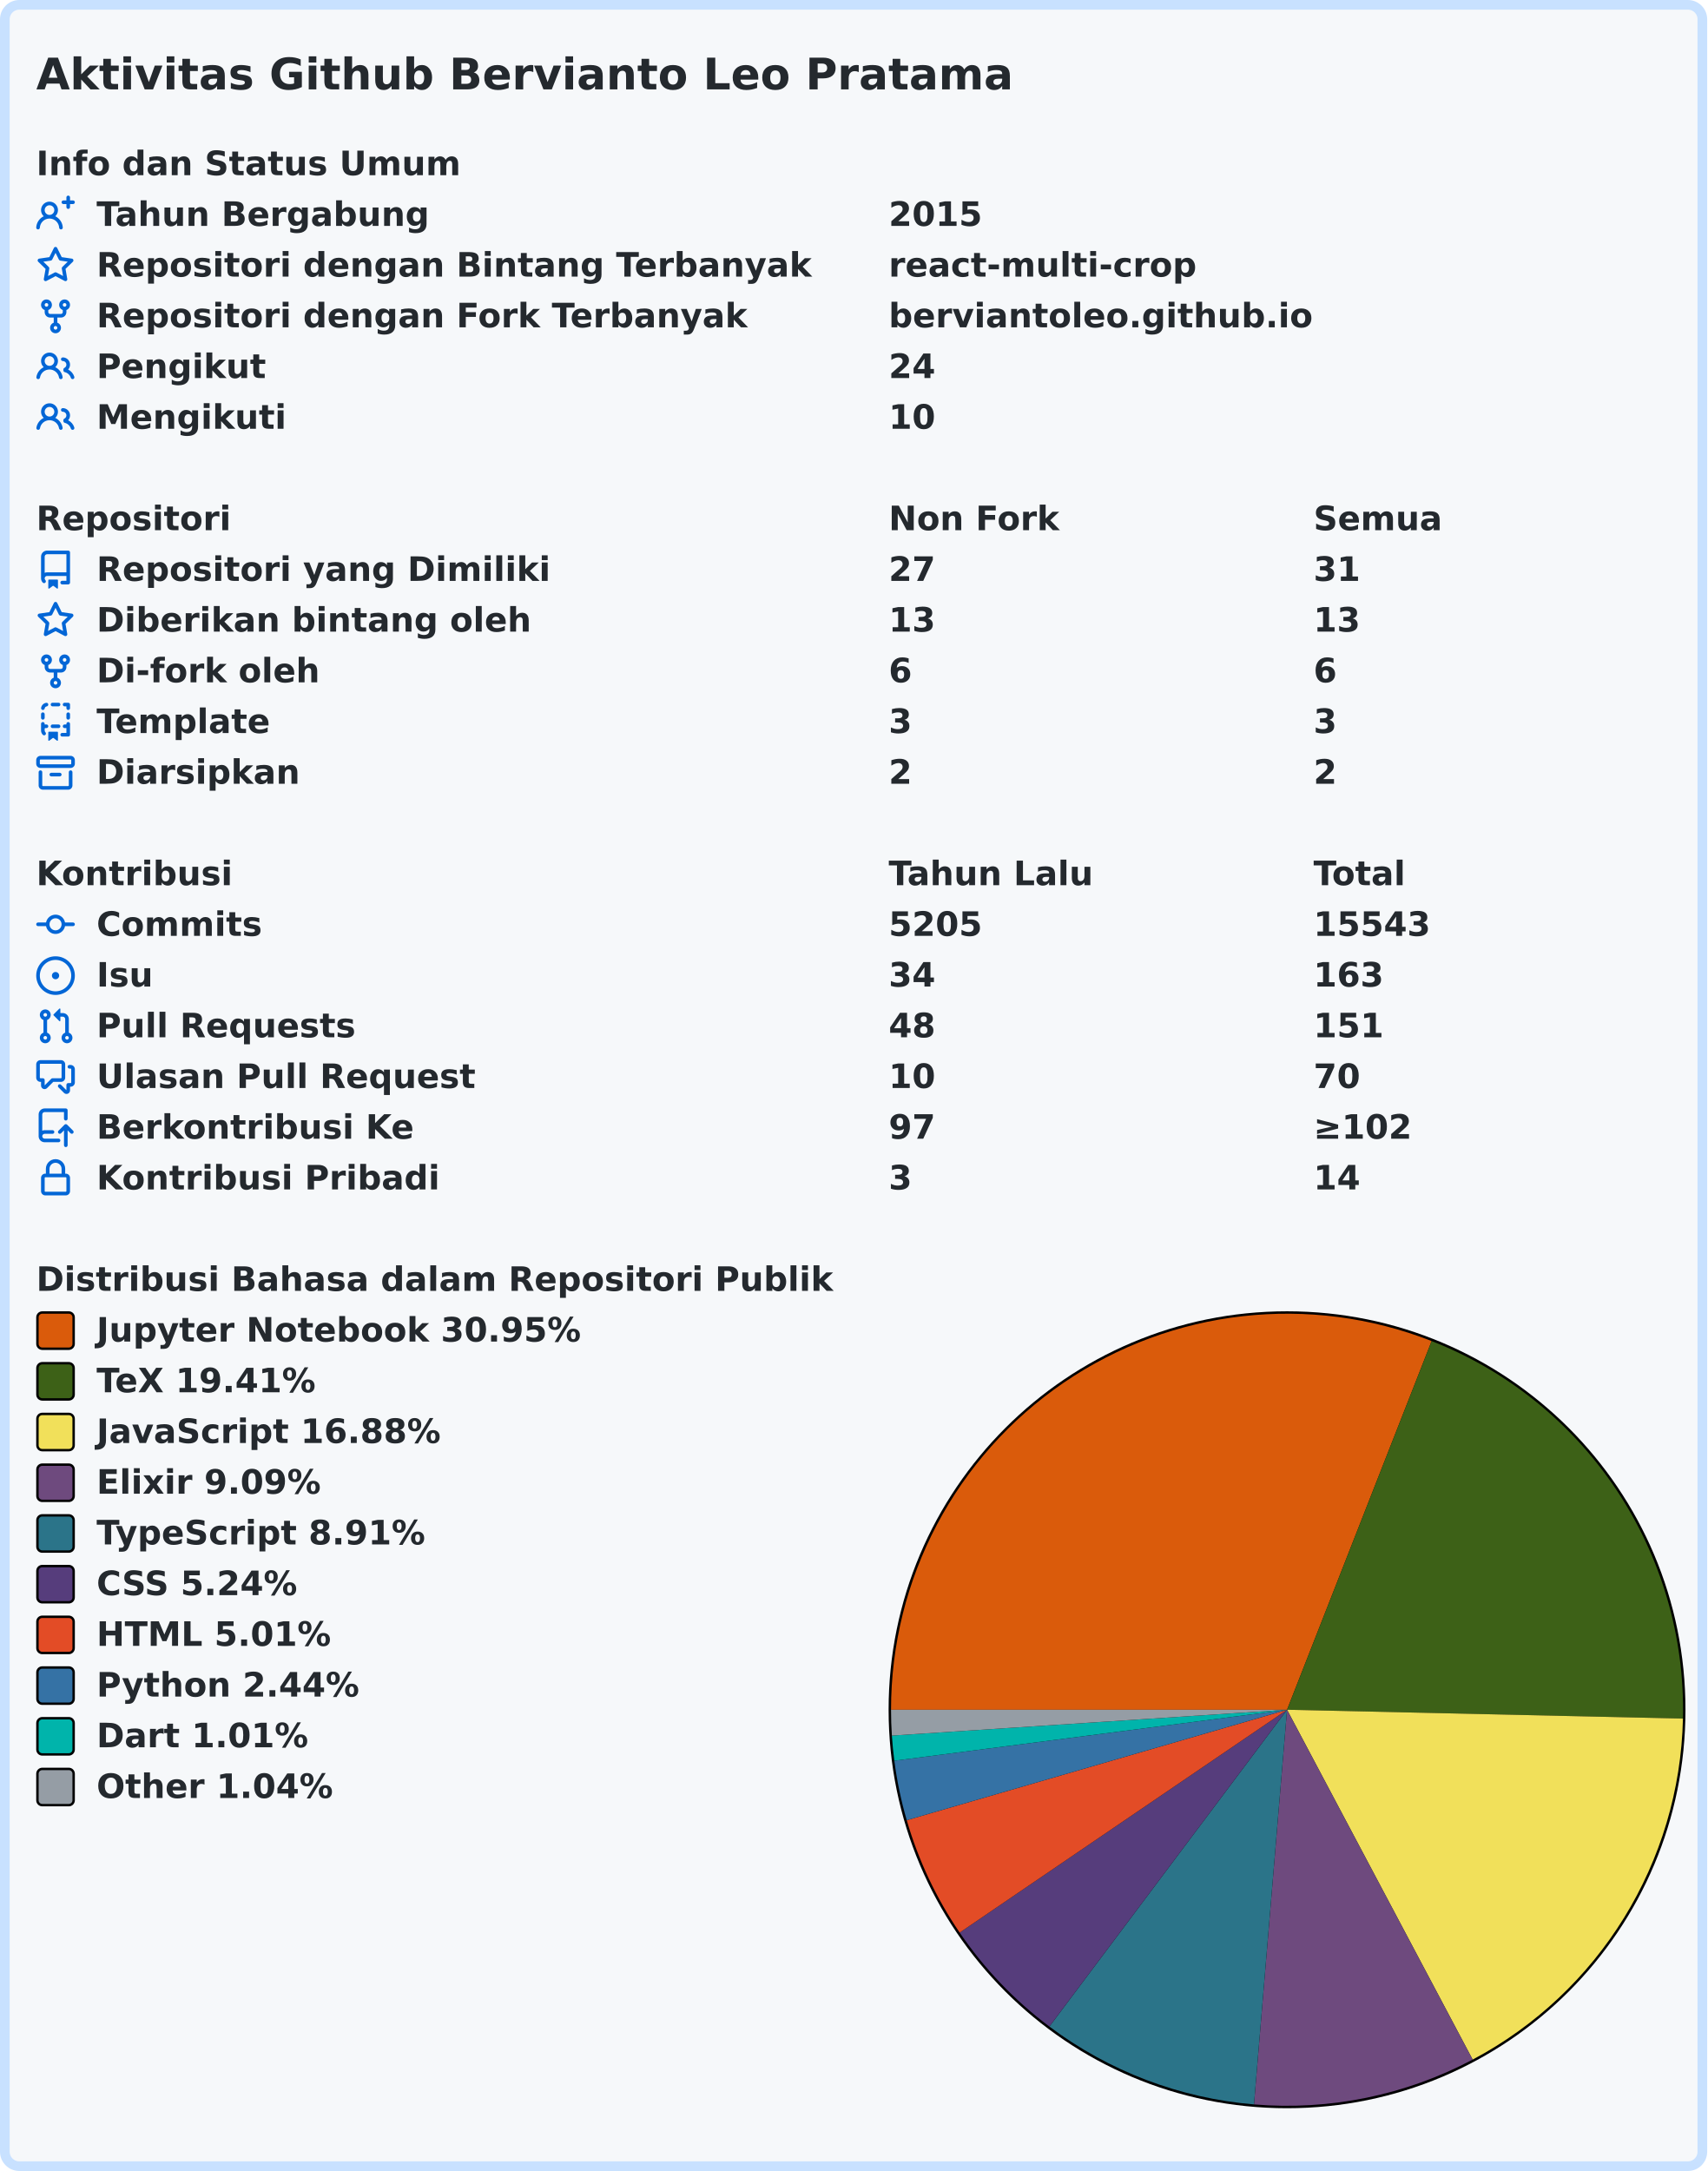
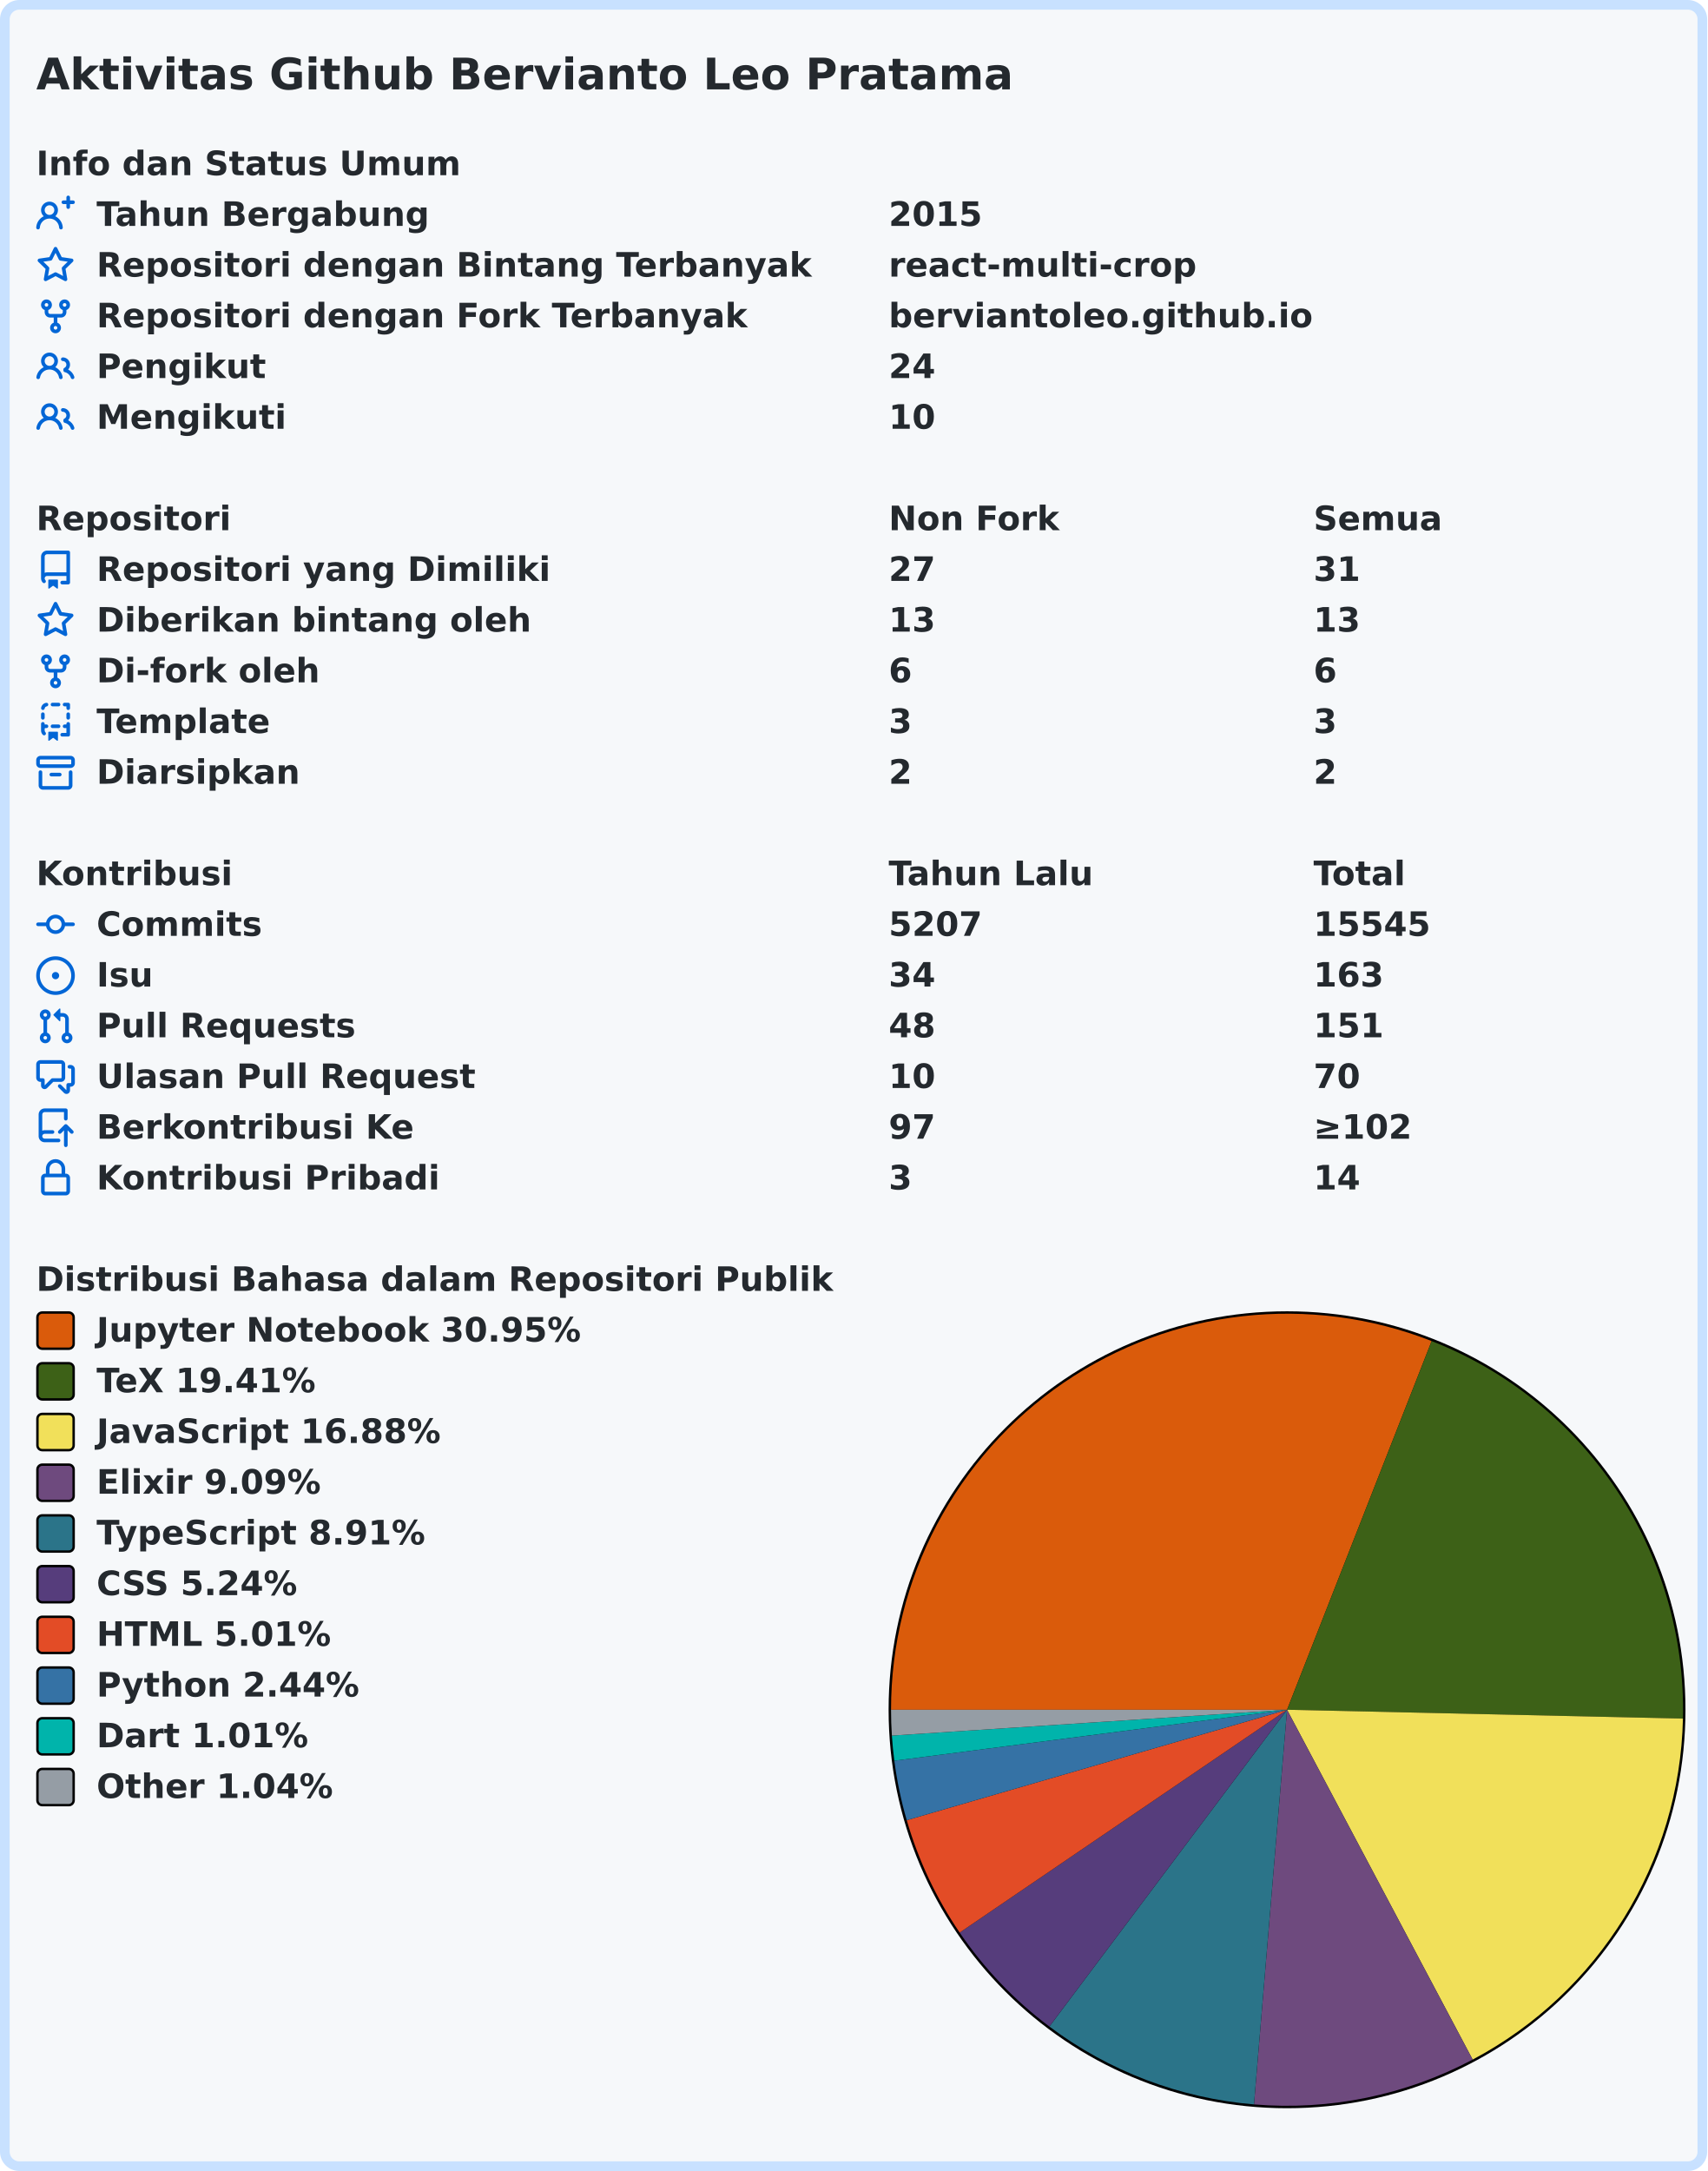
<svg xmlns="http://www.w3.org/2000/svg" width="707" height="899" viewBox="0 0 707 899" lang="id" xml:lang="id">
  <rect x="2" y="2" stroke-width="4" rx="6" width="703" height="895" stroke="#c8e1ff" fill="#f6f8fa" />
  <g font-weight="600" font-size="110pt" font-family="Verdana,Geneva,DejaVu Sans,sans-serif" text-rendering="geometricPrecision">
    <text x="122" y="301" lengthAdjust="spacingAndGlyphs" textLength="3261" transform="scale(0.123)" fill="#24292e">Aktivitas Github Bervianto Leo Pratama</text>
    <g transform="translate(0, 60)" fill="#24292e">
      <g transform="translate(15, 0)">
        <g transform="scale(0.095)">
          <text x="0" y="132" textLength="1852" lengthAdjust="spacingAndGlyphs">Info dan Status Umum</text>
        </g>
      </g>
      <g transform="translate(15, 21)">
        <path fill="#0366d6" fill-rule="evenodd" d="M13.25 0a.75.75 0 01.75.75V2h1.25a.75.75 0 010 1.5H14v1.25a.75.75 0 01-1.5 0V3.5h-1.25a.75.75 0 010-1.5h1.25V.75a.75.75 0 01.75-.75zM5.5 4a2 2 0 100 4 2 2 0 000-4zm2.4 4.548a3.5 3.5 0 10-4.799 0 5.527 5.527 0 00-3.1 4.66.75.75 0 101.498.085A4.01 4.01 0 015.5 9.5a4.01 4.01 0 014.001 3.793.75.75 0 101.498-.086 5.527 5.527 0 00-3.1-4.659z" />
        <g transform="scale(0.095)">
          <text lengthAdjust="spacingAndGlyphs" textLength="1478" x="263" y="132">Tahun Bergabung</text>
          <text lengthAdjust="spacingAndGlyphs" textLength="420" x="3716" y="132">2015</text>
        </g>
      </g>
      <g transform="translate(15, 42)">
        <path fill="#0366d6" fill-rule="evenodd" d="M8 .25a.75.75 0 01.673.418l1.882 3.815 4.21.612a.75.75 0 01.416 1.279l-3.046 2.97.719 4.192a.75.75 0 01-1.088.791L8 12.347l-3.766 1.98a.75.75 0 01-1.088-.79l.72-4.194L.818 6.374a.75.75 0 01.416-1.28l4.21-.611L7.327.668A.75.75 0 018 .25zm0 2.445L6.615 5.5a.75.75 0 01-.564.41l-3.097.45 2.24 2.184a.75.75 0 01.216.664l-.528 3.084 2.769-1.456a.75.75 0 01.698 0l2.77 1.456-.53-3.084a.75.75 0 01.216-.664l2.24-2.183-3.096-.45a.75.75 0 01-.564-.41L8 2.694v.001z" />
        <g transform="scale(0.095)">
          <text lengthAdjust="spacingAndGlyphs" textLength="3126" x="263" y="132">Repositori dengan Bintang Terbanyak</text>
          <text lengthAdjust="spacingAndGlyphs" textLength="1330" x="3716" y="132">react-multi-crop</text>
        </g>
      </g>
      <g transform="translate(15, 63)">
        <path fill="#0366d6" fill-rule="evenodd" d="M5 3.25a.75.75 0 11-1.5 0 .75.75 0 011.5 0zm0 2.122a2.25 2.25 0 10-1.5 0v.878A2.25 2.25 0 005.75 8.5h1.5v2.128a2.251 2.251 0 101.5 0V8.5h1.5a2.25 2.25 0 002.25-2.25v-.878a2.25 2.25 0 10-1.5 0v.878a.75.75 0 01-.75.75h-4.5A.75.75 0 015 6.25v-.878zm3.75 7.378a.75.75 0 11-1.5 0 .75.75 0 011.5 0zm3-8.75a.75.75 0 100-1.5.75.75 0 000 1.5z" />
        <g transform="scale(0.095)">
          <text lengthAdjust="spacingAndGlyphs" textLength="2846" x="263" y="132">Repositori dengan Fork Terbanyak</text>
          <text lengthAdjust="spacingAndGlyphs" textLength="1821" x="3716" y="132">berviantoleo.github.io</text>
        </g>
      </g>
      <g transform="translate(15, 84)">
        <path fill="#0366d6" fill-rule="evenodd" d="M5.5 3.5a2 2 0 100 4 2 2 0 000-4zM2 5.5a3.5 3.5 0 115.898 2.549 5.507 5.507 0 013.034 4.084.75.75 0 11-1.482.235 4.001 4.001 0 00-7.9 0 .75.75 0 01-1.482-.236A5.507 5.507 0 013.102 8.05 3.49 3.49 0 012 5.5zM11 4a.75.75 0 100 1.5 1.5 1.5 0 01.666 2.844.75.75 0 00-.416.672v.352a.75.75 0 00.574.73c1.2.289 2.162 1.2 2.522 2.372a.75.75 0 101.434-.44 5.01 5.01 0 00-2.56-3.012A3 3 0 0011 4z" />
        <g transform="scale(0.095)">
          <text lengthAdjust="spacingAndGlyphs" textLength="723" x="263" y="132">Pengikut</text>
          <text lengthAdjust="spacingAndGlyphs" textLength="210" x="3716" y="132">24</text>
        </g>
      </g>
      <g transform="translate(15, 105)">
        <path fill="#0366d6" fill-rule="evenodd" d="M5.5 3.5a2 2 0 100 4 2 2 0 000-4zM2 5.5a3.5 3.5 0 115.898 2.549 5.507 5.507 0 013.034 4.084.75.75 0 11-1.482.235 4.001 4.001 0 00-7.9 0 .75.75 0 01-1.482-.236A5.507 5.507 0 013.102 8.05 3.49 3.49 0 012 5.5zM11 4a.75.75 0 100 1.5 1.5 1.5 0 01.666 2.844.75.75 0 00-.416.672v.352a.75.75 0 00.574.73c1.2.289 2.162 1.2 2.522 2.372a.75.75 0 101.434-.44 5.01 5.01 0 00-2.56-3.012A3 3 0 0011 4z" />
        <g transform="scale(0.095)">
          <text lengthAdjust="spacingAndGlyphs" textLength="813" x="263" y="132">Mengikuti</text>
          <text lengthAdjust="spacingAndGlyphs" textLength="210" x="3716" y="132">10</text>
        </g>
      </g>
    </g>
    <g transform="translate(0, 207)" fill="#24292e">
      <g transform="translate(15, 0)">
        <g transform="scale(0.095)">
          <text x="0" y="132" textLength="832" lengthAdjust="spacingAndGlyphs">Repositori</text>
          <text x="3716" y="132" textLength="740" lengthAdjust="spacingAndGlyphs">Non Fork</text>
          <text x="5568" y="132" textLength="573" lengthAdjust="spacingAndGlyphs">Semua</text>
        </g>
      </g>
      <g transform="translate(15, 21)">
        <path fill="#0366d6" fill-rule="evenodd" d="M2 2.5A2.5 2.5 0 014.5 0h8.75a.75.75 0 01.75.75v12.5a.75.75 0 01-.75.75h-2.5a.75.75 0 110-1.5h1.75v-2h-8a1 1 0 00-.714 1.7.75.75 0 01-1.072 1.05A2.495 2.495 0 012 11.5v-9zm10.5-1V9h-8c-.356 0-.694.074-1 .208V2.5a1 1 0 011-1h8zM5 12.25v3.25a.25.25 0 00.4.2l1.45-1.087a.25.25 0 01.3 0L8.6 15.7a.25.25 0 00.4-.2v-3.25a.25.25 0 00-.25-.25h-3.5a.25.25 0 00-.25.25z" />
        <g transform="scale(0.095)">
          <text lengthAdjust="spacingAndGlyphs" textLength="1962" x="263" y="132">Repositori yang Dimiliki</text>
          <text lengthAdjust="spacingAndGlyphs" textLength="210" x="3716" y="132">27</text>
          <text lengthAdjust="spacingAndGlyphs" textLength="210" x="5568" y="132">31</text>
        </g>
      </g>
      <g transform="translate(15, 42)">
        <path fill="#0366d6" fill-rule="evenodd" d="M8 .25a.75.75 0 01.673.418l1.882 3.815 4.21.612a.75.75 0 01.416 1.279l-3.046 2.97.719 4.192a.75.75 0 01-1.088.791L8 12.347l-3.766 1.98a.75.75 0 01-1.088-.79l.72-4.194L.818 6.374a.75.75 0 01.416-1.28l4.21-.611L7.327.668A.75.75 0 018 .25zm0 2.445L6.615 5.5a.75.75 0 01-.564.41l-3.097.45 2.24 2.184a.75.75 0 01.216.664l-.528 3.084 2.769-1.456a.75.75 0 01.698 0l2.77 1.456-.53-3.084a.75.75 0 01.216-.664l2.24-2.183-3.096-.45a.75.75 0 01-.564-.41L8 2.694v.001z" />
        <g transform="scale(0.095)">
          <text lengthAdjust="spacingAndGlyphs" textLength="1887" x="263" y="132">Diberikan bintang oleh</text>
          <text lengthAdjust="spacingAndGlyphs" textLength="210" x="3716" y="132">13</text>
          <text lengthAdjust="spacingAndGlyphs" textLength="210" x="5568" y="132">13</text>
        </g>
      </g>
      <g transform="translate(15, 63)">
        <path fill="#0366d6" fill-rule="evenodd" d="M5 3.25a.75.75 0 11-1.5 0 .75.75 0 011.5 0zm0 2.122a2.25 2.25 0 10-1.5 0v.878A2.25 2.25 0 005.75 8.5h1.5v2.128a2.251 2.251 0 101.5 0V8.5h1.5a2.25 2.25 0 002.25-2.25v-.878a2.25 2.25 0 10-1.5 0v.878a.75.75 0 01-.75.75h-4.5A.75.75 0 015 6.25v-.878zm3.75 7.378a.75.75 0 11-1.5 0 .75.75 0 011.5 0zm3-8.75a.75.75 0 100-1.5.75.75 0 000 1.5z" />
        <g transform="scale(0.095)">
          <text lengthAdjust="spacingAndGlyphs" textLength="963" x="263" y="132">Di-fork oleh</text>
          <text lengthAdjust="spacingAndGlyphs" textLength="105" x="3716" y="132">6</text>
          <text lengthAdjust="spacingAndGlyphs" textLength="105" x="5568" y="132">6</text>
        </g>
      </g>
      <g transform="translate(15, 84)">
        <path fill="#0366d6" fill-rule="evenodd" d="M6 .75A.75.75 0 016.75 0h2.5a.75.75 0 010 1.5h-2.5A.75.75 0 016 .75zm5 0a.75.75 0 01.75-.75h1.5a.75.75 0 01.75.75v1.5a.75.75 0 01-1.5 0V1.5h-.75A.75.75 0 0111 .75zM4.992.662a.75.75 0 01-.636.848c-.436.063-.783.41-.846.846a.75.75 0 01-1.485-.212A2.501 2.501 0 014.144.025a.75.75 0 01.848.637zM2.75 4a.75.75 0 01.75.75v1.5a.75.75 0 01-1.5 0v-1.5A.75.75 0 012.75 4zm10.5 0a.75.75 0 01.75.75v1.5a.75.75 0 01-1.5 0v-1.5a.75.75 0 01.75-.75zM2.75 8a.75.75 0 01.75.75v.268A1.72 1.72 0 013.75 9h.5a.75.75 0 010 1.5h-.5a.25.25 0 00-.25.25v.75c0 .28.114.532.3.714a.75.75 0 01-1.05 1.072A2.495 2.495 0 012 11.5V8.75A.75.75 0 012.75 8zm10.5 0a.75.75 0 01.75.75v4.5a.75.75 0 01-.75.75h-2.5a.75.75 0 010-1.5h1.75v-2h-.75a.75.75 0 010-1.5h.75v-.25a.75.75 0 01.75-.75zM6 9.75A.75.75 0 016.75 9h2.5a.75.75 0 010 1.5h-2.5A.75.75 0 016 9.75zm-1 2.5v3.25a.25.25 0 00.4.2l1.45-1.087a.25.25 0 01.3 0L8.6 15.7a.25.25 0 00.4-.2v-3.25a.25.25 0 00-.25-.25h-3.5a.25.25 0 00-.25.25z" />
        <g transform="scale(0.095)">
          <text lengthAdjust="spacingAndGlyphs" textLength="783" x="263" y="132">Template</text>
          <text lengthAdjust="spacingAndGlyphs" textLength="105" x="3716" y="132">3</text>
          <text lengthAdjust="spacingAndGlyphs" textLength="105" x="5568" y="132">3</text>
        </g>
      </g>
      <g transform="translate(15, 105)">
        <path fill="#0366d6" fill-rule="evenodd" d="M1.75 2.5a.25.25 0 00-.25.25v1.5c0 .138.112.25.25.25h12.5a.25.25 0 00.25-.25v-1.5a.25.25 0 00-.25-.25H1.75zM0 2.75C0 1.784.784 1 1.75 1h12.5c.966 0 1.75.784 1.75 1.75v1.5A1.75 1.75 0 0114.25 6H1.75A1.75 1.75 0 010 4.25v-1.5zM1.75 7a.75.75 0 01.75.75v5.5c0 .138.112.25.25.25h10.5a.25.25 0 00.25-.25v-5.5a.75.75 0 111.5 0v5.5A1.75 1.75 0 0113.25 15H2.75A1.75 1.75 0 011 13.25v-5.5A.75.75 0 011.75 7zm4.5 1a.75.75 0 000 1.5h3.5a.75.75 0 100-1.5h-3.5z" />
        <g transform="scale(0.095)">
          <text lengthAdjust="spacingAndGlyphs" textLength="880" x="263" y="132">Diarsipkan</text>
          <text lengthAdjust="spacingAndGlyphs" textLength="105" x="3716" y="132">2</text>
          <text lengthAdjust="spacingAndGlyphs" textLength="105" x="5568" y="132">2</text>
        </g>
      </g>
    </g>
    <g transform="translate(0, 354)" fill="#24292e">
      <g transform="translate(15, 0)">
        <g transform="scale(0.095)">
          <text x="0" y="132" textLength="834" lengthAdjust="spacingAndGlyphs">Kontribusi</text>
          <text x="3716" y="132" textLength="914" lengthAdjust="spacingAndGlyphs">Tahun Lalu</text>
          <text x="5568" y="132" textLength="414" lengthAdjust="spacingAndGlyphs">Total</text>
        </g>
      </g>
      <g transform="translate(15, 21)">
        <path fill="#0366d6" fill-rule="evenodd" d="M10.5 7.75a2.5 2.5 0 11-5 0 2.5 2.5 0 015 0zm1.43.75a4.002 4.002 0 01-7.86 0H.75a.75.75 0 110-1.5h3.32a4.001 4.001 0 017.86 0h3.32a.75.75 0 110 1.5h-3.32z" />
        <g transform="scale(0.095)">
          <text lengthAdjust="spacingAndGlyphs" textLength="734" x="263" y="132">Commits</text>
-           <text lengthAdjust="spacingAndGlyphs" textLength="420" x="3716" y="132">5205</text>
-           <text lengthAdjust="spacingAndGlyphs" textLength="525" x="5568" y="132">15543</text>
+           <text lengthAdjust="spacingAndGlyphs" textLength="420" x="3716" y="132">5207</text>
+           <text lengthAdjust="spacingAndGlyphs" textLength="525" x="5568" y="132">15545</text>
        </g>
      </g>
      <g transform="translate(15, 42)">
        <path fill="#0366d6" d="M8 9.5a1.5 1.5 0 100-3 1.5 1.5 0 000 3z" />
        <path fill="#0366d6" fill-rule="evenodd" d="M8 0a8 8 0 100 16A8 8 0 008 0zM1.5 8a6.5 6.5 0 1113 0 6.5 6.5 0 01-13 0z" />
        <g transform="scale(0.095)">
          <text lengthAdjust="spacingAndGlyphs" textLength="238" x="263" y="132">Isu</text>
          <text lengthAdjust="spacingAndGlyphs" textLength="210" x="3716" y="132">34</text>
          <text lengthAdjust="spacingAndGlyphs" textLength="315" x="5568" y="132">163</text>
        </g>
      </g>
      <g transform="translate(15, 63)">
        <path fill="#0366d6" fill-rule="evenodd" d="M7.177 3.073L9.573.677A.25.25 0 0110 .854v4.792a.25.25 0 01-.427.177L7.177 3.427a.25.25 0 010-.354zM3.75 2.5a.75.75 0 100 1.5.75.75 0 000-1.5zm-2.25.75a2.25 2.25 0 113 2.122v5.256a2.251 2.251 0 11-1.5 0V5.372A2.25 2.25 0 011.5 3.25zM11 2.5h-1V4h1a1 1 0 011 1v5.628a2.251 2.251 0 101.5 0V5A2.5 2.5 0 0011 2.5zm1 10.25a.75.75 0 111.5 0 .75.75 0 01-1.5 0zM3.75 12a.75.75 0 100 1.5.75.75 0 000-1.5z" />
        <g transform="scale(0.095)">
          <text lengthAdjust="spacingAndGlyphs" textLength="1113" x="263" y="132">Pull Requests</text>
          <text lengthAdjust="spacingAndGlyphs" textLength="210" x="3716" y="132">48</text>
          <text lengthAdjust="spacingAndGlyphs" textLength="315" x="5568" y="132">151</text>
        </g>
      </g>
      <g transform="translate(15, 84)">
        <path fill="#0366d6" fill-rule="evenodd" d="M1.5 2.75a.25.25 0 01.25-.25h8.5a.25.25 0 01.25.25v5.5a.25.25 0 01-.25.25h-3.5a.75.75 0 00-.53.22L3.5 11.44V9.25a.75.75 0 00-.75-.75h-1a.25.25 0 01-.25-.25v-5.5zM1.75 1A1.75 1.75 0 000 2.75v5.5C0 9.216.784 10 1.75 10H2v1.543a1.457 1.457 0 002.487 1.03L7.061 10h3.189A1.75 1.75 0 0012 8.25v-5.5A1.75 1.75 0 0010.25 1h-8.5zM14.5 4.75a.25.25 0 00-.25-.25h-.5a.75.75 0 110-1.5h.5c.966 0 1.75.784 1.75 1.75v5.5A1.75 1.75 0 0114.25 12H14v1.543a1.457 1.457 0 01-2.487 1.03L9.22 12.28a.75.75 0 111.06-1.06l2.22 2.22v-2.19a.75.75 0 01.75-.75h1a.25.25 0 00.25-.25v-5.5z" />
        <g transform="scale(0.095)">
          <text lengthAdjust="spacingAndGlyphs" textLength="1640" x="263" y="132">Ulasan Pull Request</text>
          <text lengthAdjust="spacingAndGlyphs" textLength="210" x="3716" y="132">10</text>
          <text lengthAdjust="spacingAndGlyphs" textLength="210" x="5568" y="132">70</text>
        </g>
      </g>
      <g transform="translate(15, 105)">
        <path fill="#0366d6" fill-rule="evenodd" d="M1 2.5A2.5 2.5 0 013.5 0h8.75a.75.75 0 01.75.75v3.5a.75.75 0 01-1.5 0V1.5h-8a1 1 0 00-1 1v6.708A2.492 2.492 0 013.5 9h3.25a.75.75 0 010 1.5H3.5a1 1 0 100 2h5.75a.75.75 0 010 1.5H3.5A2.5 2.5 0 011 11.5v-9zm13.23 7.79a.75.75 0 001.06-1.06l-2.505-2.505a.75.75 0 00-1.06 0L9.22 9.229a.75.75 0 001.06 1.061l1.225-1.224v6.184a.75.75 0 001.5 0V9.066l1.224 1.224z" />
        <g transform="scale(0.095)">
          <text lengthAdjust="spacingAndGlyphs" textLength="1366" x="263" y="132">Berkontribusi Ke</text>
          <text lengthAdjust="spacingAndGlyphs" textLength="210" x="3716" y="132">97</text>
          <text lengthAdjust="spacingAndGlyphs" textLength="453" x="5568" y="132">≥102</text>
        </g>
      </g>
      <g transform="translate(15, 126)">
        <path fill="#0366d6" fill-rule="evenodd" d="M4 4v2h-.25A1.75 1.75 0 002 7.75v5.5c0 .966.784 1.75 1.75 1.75h8.5A1.75 1.75 0 0014 13.25v-5.5A1.75 1.75 0 0012.25 6H12V4a4 4 0 10-8 0zm6.5 2V4a2.5 2.5 0 00-5 0v2h5zM12 7.5h.25a.25.25 0 01.25.25v5.5a.25.25 0 01-.25.25h-8.5a.25.25 0 01-.25-.25v-5.5a.25.25 0 01.25-.25H12z" />
        <g transform="scale(0.095)">
          <text lengthAdjust="spacingAndGlyphs" textLength="1456" x="263" y="132">Kontribusi Pribadi</text>
          <text lengthAdjust="spacingAndGlyphs" textLength="105" x="3716" y="132">3</text>
          <text lengthAdjust="spacingAndGlyphs" textLength="210" x="5568" y="132">14</text>
        </g>
      </g>
    </g>
    <g transform="translate(0, 522)" fill="#24292e">
      <g transform="translate(15, 0)">
        <g transform="scale(0.095)">
          <text x="0" y="132" textLength="3438" lengthAdjust="spacingAndGlyphs">Distribusi Bahasa dalam Repositori Publik</text>
        </g>
      </g>
      <g transform="translate(368, 21)">
        <circle cx="165" cy="165" r="165" fill="#000000" />
      </g>
      <g transform="translate(369, 22)">
        <path fill-rule="evenodd" fill="#DA5B0B" d="M 0.0,164 A 164 164 0 0 1 223.883 11.324 L 164,164 Z" />
        <path fill-rule="evenodd" fill="#3D6117" d="M 223.883,11.324 A 164 164 0 0 1 327.959 167.664 L 164,164 Z" />
        <path fill-rule="evenodd" fill="#f1e05a" d="M 327.959,167.664 A 164 164 0 0 1 240.873 308.867 L 164,164 Z" />
        <path fill-rule="evenodd" fill="#6e4a7e" d="M 240.873,308.867 A 164 164 0 0 1 150.311 327.428 L 164,164 Z" />
        <path fill-rule="evenodd" fill="#2b7489" d="M 150.311,327.428 A 164 164 0 0 1 65.573 295.18 L 164,164 Z" />
        <path fill-rule="evenodd" fill="#563d7c" d="M 65.573,295.18 A 164 164 0 0 1 28.42 256.271 L 164,164 Z" />
        <path fill-rule="evenodd" fill="#e34c26" d="M 28.42,256.271 A 164 164 0 0 1 6.507 209.737 L 164,164 Z" />
        <path fill-rule="evenodd" fill="#3572A5" d="M 6.507,209.737 A 164 164 0 0 1 1.364 185.104 L 164,164 Z" />
        <path fill-rule="evenodd" fill="#00B4AB" d="M 1.364,185.104 A 164 164 0 0 1 0.349 174.699 L 164,164 Z" />
        <path fill-rule="evenodd" fill="#959da5" d="M 0.349,174.699 A 164 164 0 0 1 0.0 164 L 164,164 Z" />
      </g>
      <g transform="translate(15, 21)">
        <rect x="0.5" y="0.5" rx="2" width="15" height="15" fill="#DA5B0B" stroke-width="1" stroke="#000000" />
        <text transform="scale(0.095)" x="263" y="132" textLength="2126" lengthAdjust="spacingAndGlyphs">Jupyter Notebook 30.95%</text>
      </g>
      <g transform="translate(15, 42)">
        <rect x="0.5" y="0.5" rx="2" width="15" height="15" fill="#3D6117" stroke-width="1" stroke="#000000" />
        <text transform="scale(0.095)" x="263" y="132" textLength="999" lengthAdjust="spacingAndGlyphs">TeX 19.41%</text>
      </g>
      <g transform="translate(15, 63)">
        <rect x="0.5" y="0.5" rx="2" width="15" height="15" fill="#f1e05a" stroke-width="1" stroke="#000000" />
        <text transform="scale(0.095)" x="263" y="132" textLength="1516" lengthAdjust="spacingAndGlyphs">JavaScript 16.88%</text>
      </g>
      <g transform="translate(15, 84)">
        <rect x="0.5" y="0.5" rx="2" width="15" height="15" fill="#6e4a7e" stroke-width="1" stroke="#000000" />
        <text transform="scale(0.095)" x="263" y="132" textLength="987" lengthAdjust="spacingAndGlyphs">Elixir 9.09%</text>
      </g>
      <g transform="translate(15, 105)">
        <rect x="0.5" y="0.5" rx="2" width="15" height="15" fill="#2b7489" stroke-width="1" stroke="#000000" />
        <text transform="scale(0.095)" x="263" y="132" textLength="1462" lengthAdjust="spacingAndGlyphs">TypeScript 8.91%</text>
      </g>
      <g transform="translate(15, 126)">
        <rect x="0.5" y="0.5" rx="2" width="15" height="15" fill="#563d7c" stroke-width="1" stroke="#000000" />
        <text transform="scale(0.095)" x="263" y="132" textLength="903" lengthAdjust="spacingAndGlyphs">CSS 5.24%</text>
      </g>
      <g transform="translate(15, 147)">
        <rect x="0.5" y="0.5" rx="2" width="15" height="15" fill="#e34c26" stroke-width="1" stroke="#000000" />
        <text transform="scale(0.095)" x="263" y="132" textLength="1036" lengthAdjust="spacingAndGlyphs">HTML 5.01%</text>
      </g>
      <g transform="translate(15, 168)">
        <rect x="0.5" y="0.5" rx="2" width="15" height="15" fill="#3572A5" stroke-width="1" stroke="#000000" />
        <text transform="scale(0.095)" x="263" y="132" textLength="1149" lengthAdjust="spacingAndGlyphs">Python 2.44%</text>
      </g>
      <g transform="translate(15, 189)">
        <rect x="0.5" y="0.5" rx="2" width="15" height="15" fill="#00B4AB" stroke-width="1" stroke="#000000" />
        <text transform="scale(0.095)" x="263" y="132" textLength="938" lengthAdjust="spacingAndGlyphs">Dart 1.01%</text>
      </g>
      <g transform="translate(15, 210)">
        <rect x="0.5" y="0.5" rx="2" width="15" height="15" fill="#959da5" stroke-width="1" stroke="#000000" />
        <text transform="scale(0.095)" x="263" y="132" textLength="1047" lengthAdjust="spacingAndGlyphs">Other 1.04%</text>
      </g>
    </g>
  </g>
</svg>
